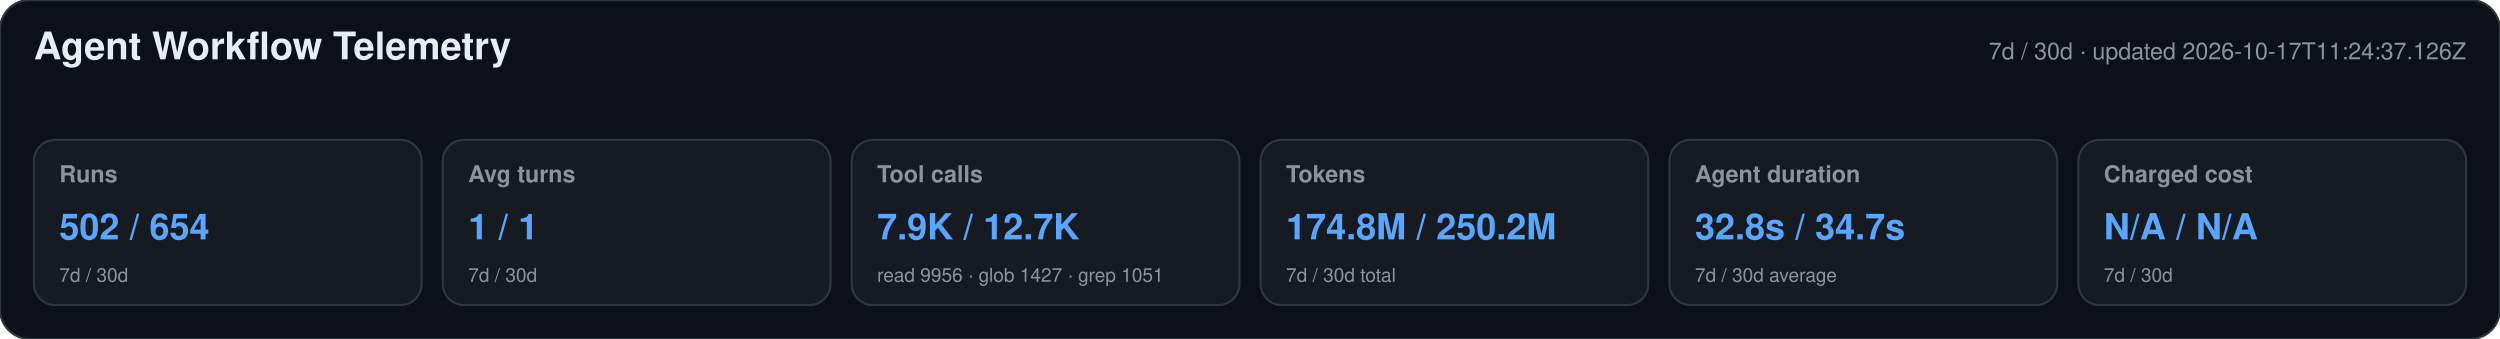
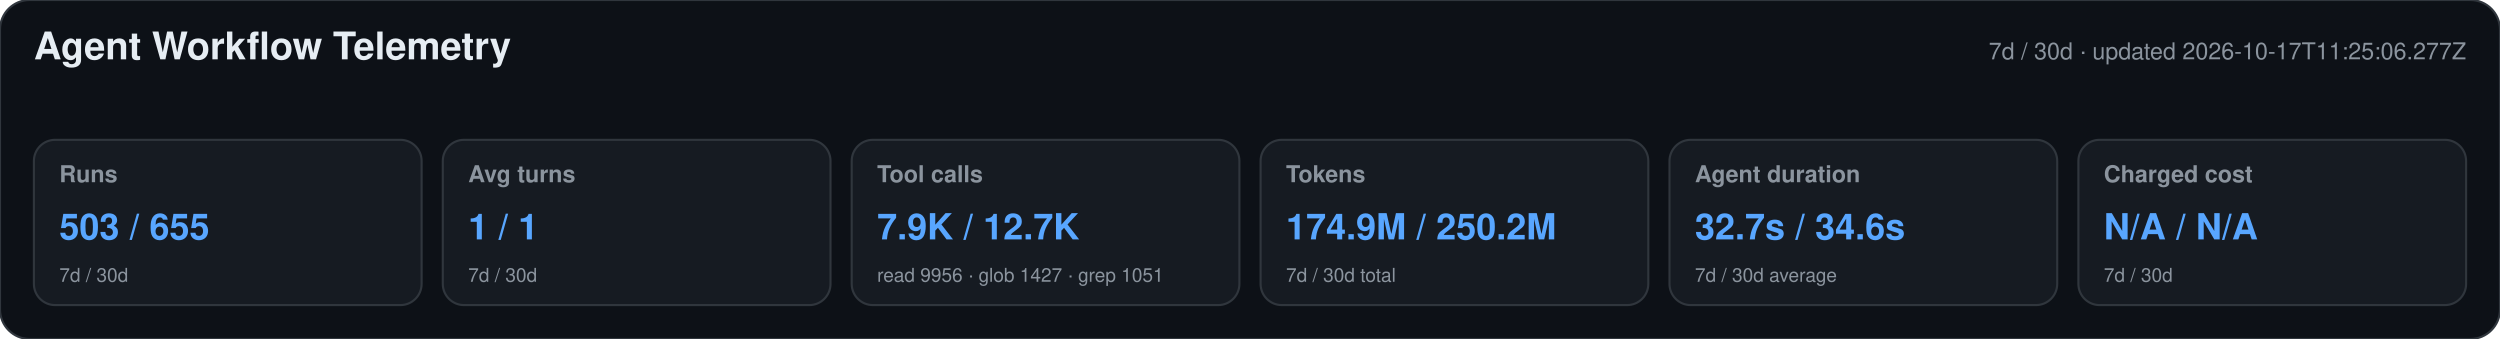
<svg xmlns="http://www.w3.org/2000/svg" width="1180" height="160" viewBox="0 0 1180 160" role="img" aria-labelledby="title desc">
  <style>text{font-family:-apple-system,BlinkMacSystemFont,"Segoe UI",Helvetica,Arial,sans-serif}.heading{font-size:18px;font-weight:650;fill:#e6edf3}.meta,.label,.secondary{fill:#8b949e}.meta,.label{font-size:11px}.label{font-weight:600}.primary{font-size:17px;font-weight:700;fill:#58a6ff}.secondary{font-size:9px}</style>
  <rect width="1180" height="160" rx="14" fill="#0d1117" stroke="#30363d" />
  <text x="16" y="28" class="heading">Agent Workflow Telemetry</text>
-   <text x="1164" y="28" text-anchor="end" class="meta">7d / 30d · updated 2026-10-17T11:24:37.126Z</text>
+   <text x="1164" y="28" text-anchor="end" class="meta">7d / 30d · updated 2026-10-17T11:25:06.277Z</text>
  <g>
    <rect x="16" y="66" width="183" height="78" rx="10" fill="#161b22" stroke="#30363d" />
    <text x="28" y="86" class="label">Runs</text>
-     <text x="28" y="113" class="primary">502 / 654</text>
+     <text x="28" y="113" class="primary">503 / 655</text>
    <text x="28" y="133" class="secondary">7d / 30d</text>
  </g>
  <g>
    <rect x="209" y="66" width="183" height="78" rx="10" fill="#161b22" stroke="#30363d" />
    <text x="221" y="86" class="label">Avg turns</text>
    <text x="221" y="113" class="primary">1 / 1</text>
    <text x="221" y="133" class="secondary">7d / 30d</text>
  </g>
  <g>
    <rect x="402" y="66" width="183" height="78" rx="10" fill="#161b22" stroke="#30363d" />
    <text x="414" y="86" class="label">Tool calls</text>
    <text x="414" y="113" class="primary">7.9K / 12.7K</text>
    <text x="414" y="133" class="secondary">read 9956 · glob 1427 · grep 1051</text>
  </g>
  <g>
    <rect x="595" y="66" width="183" height="78" rx="10" fill="#161b22" stroke="#30363d" />
    <text x="607" y="86" class="label">Tokens</text>
-     <text x="607" y="113" class="primary">174.8M / 250.2M</text>
+     <text x="607" y="113" class="primary">174.9M / 250.2M</text>
    <text x="607" y="133" class="secondary">7d / 30d total</text>
  </g>
  <g>
    <rect x="788" y="66" width="183" height="78" rx="10" fill="#161b22" stroke="#30363d" />
    <text x="800" y="86" class="label">Agent duration</text>
-     <text x="800" y="113" class="primary">32.8s / 34.7s</text>
+     <text x="800" y="113" class="primary">32.7s / 34.6s</text>
    <text x="800" y="133" class="secondary">7d / 30d average</text>
  </g>
  <g>
    <rect x="981" y="66" width="183" height="78" rx="10" fill="#161b22" stroke="#30363d" />
    <text x="993" y="86" class="label">Charged cost</text>
    <text x="993" y="113" class="primary">N/A / N/A</text>
    <text x="993" y="133" class="secondary">7d / 30d</text>
  </g>
</svg>
